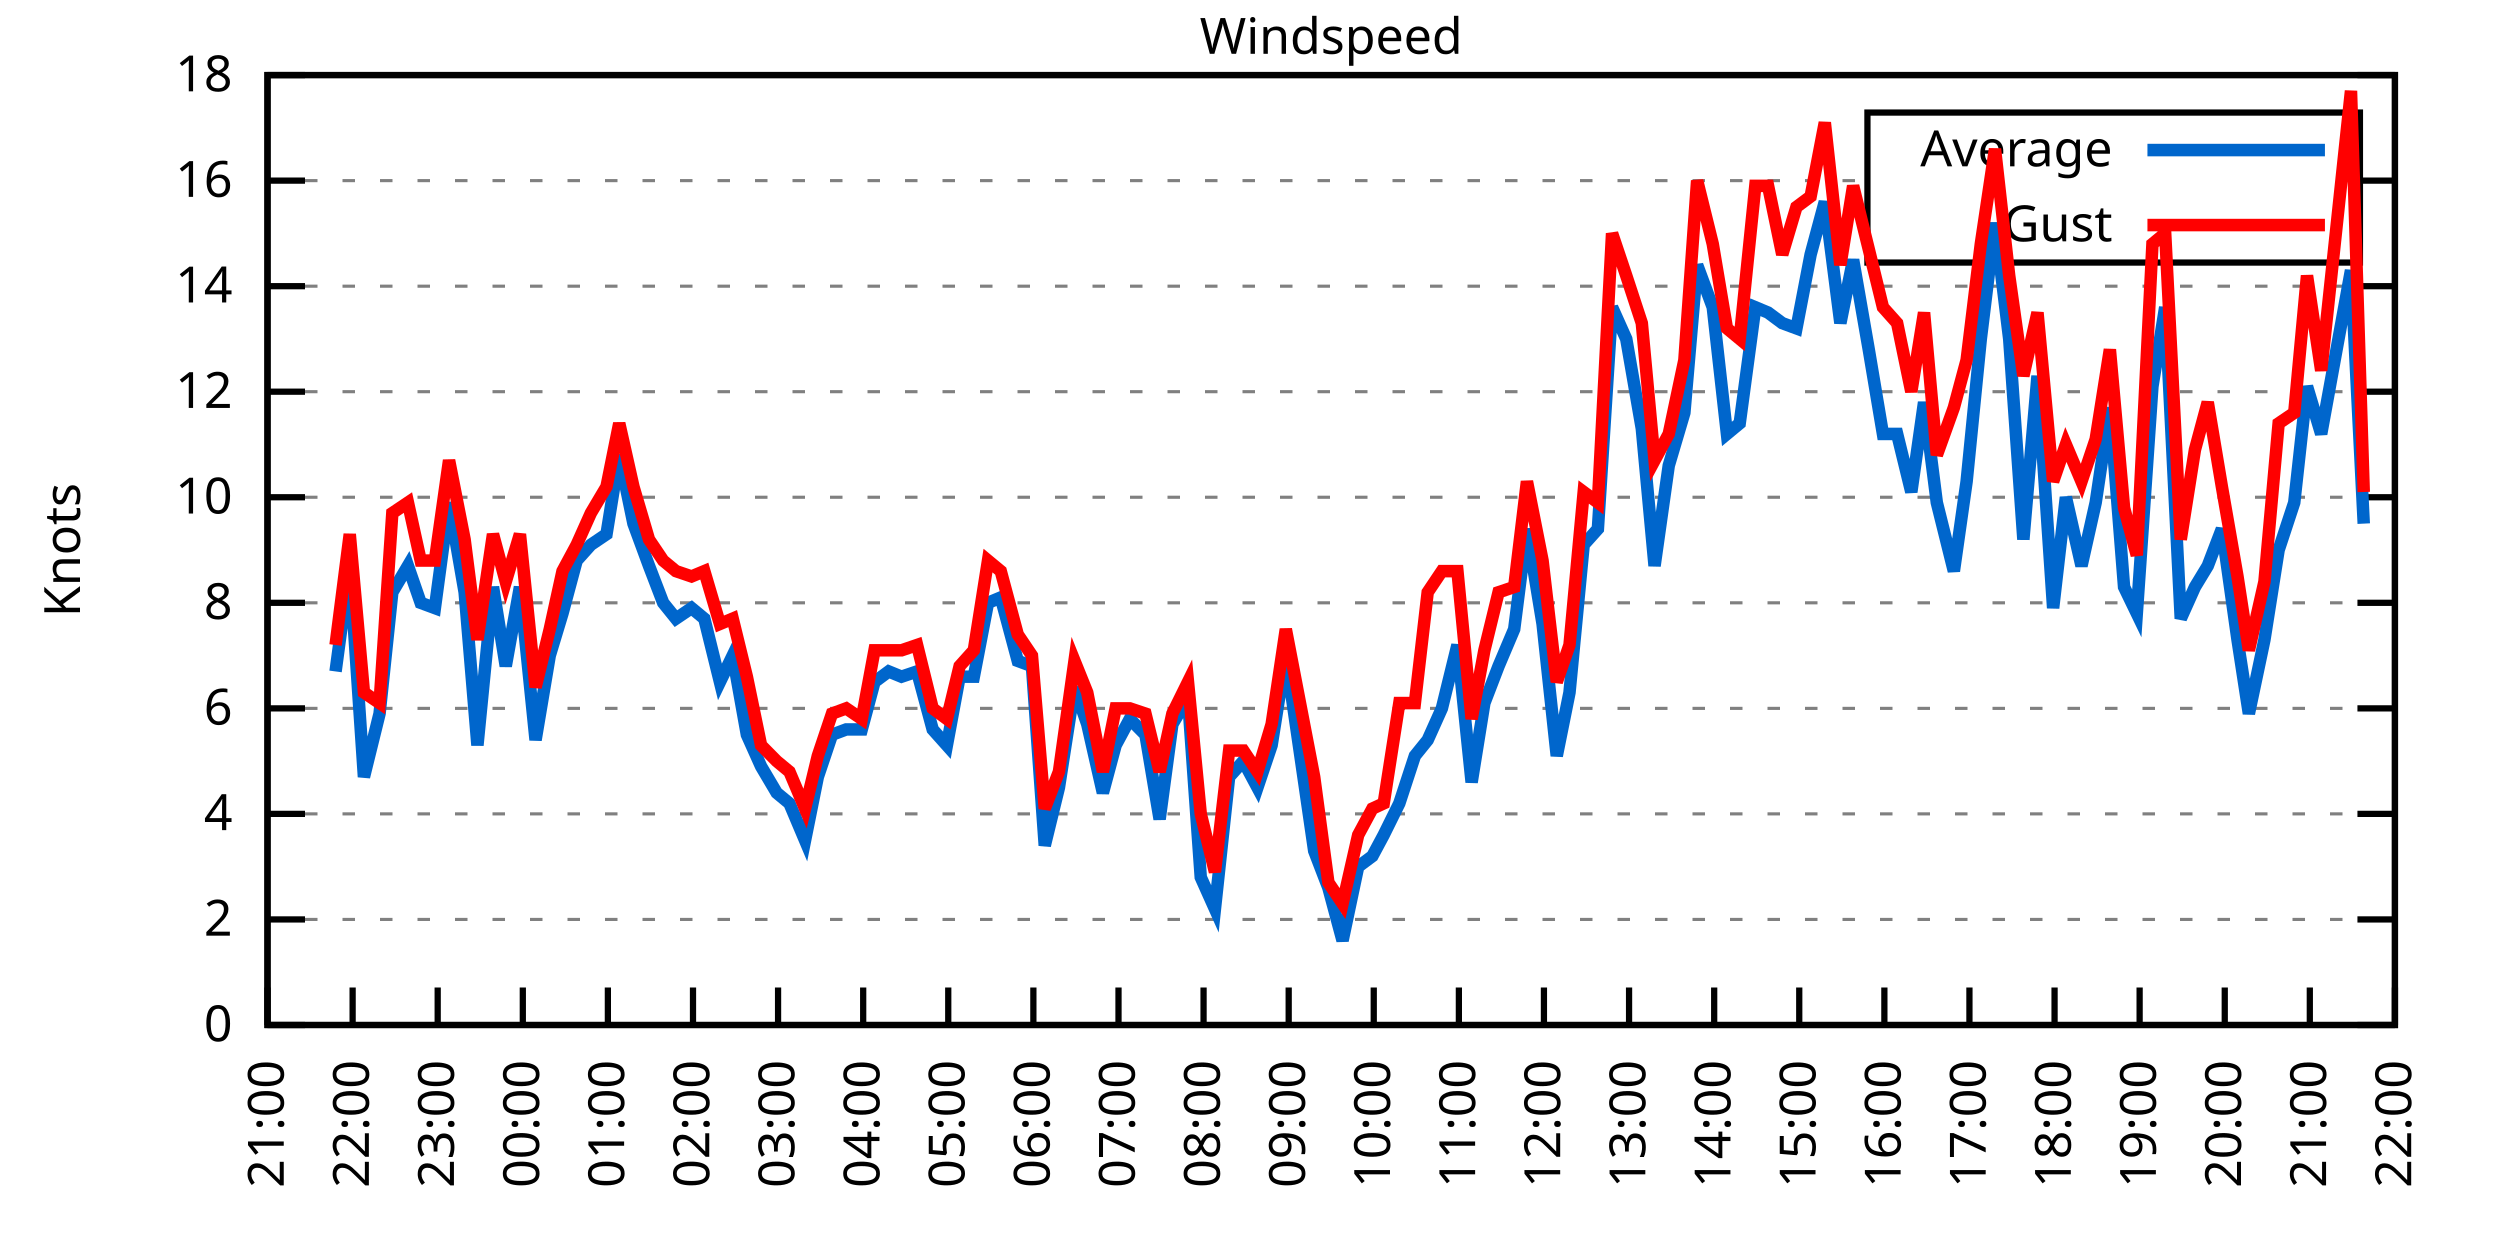
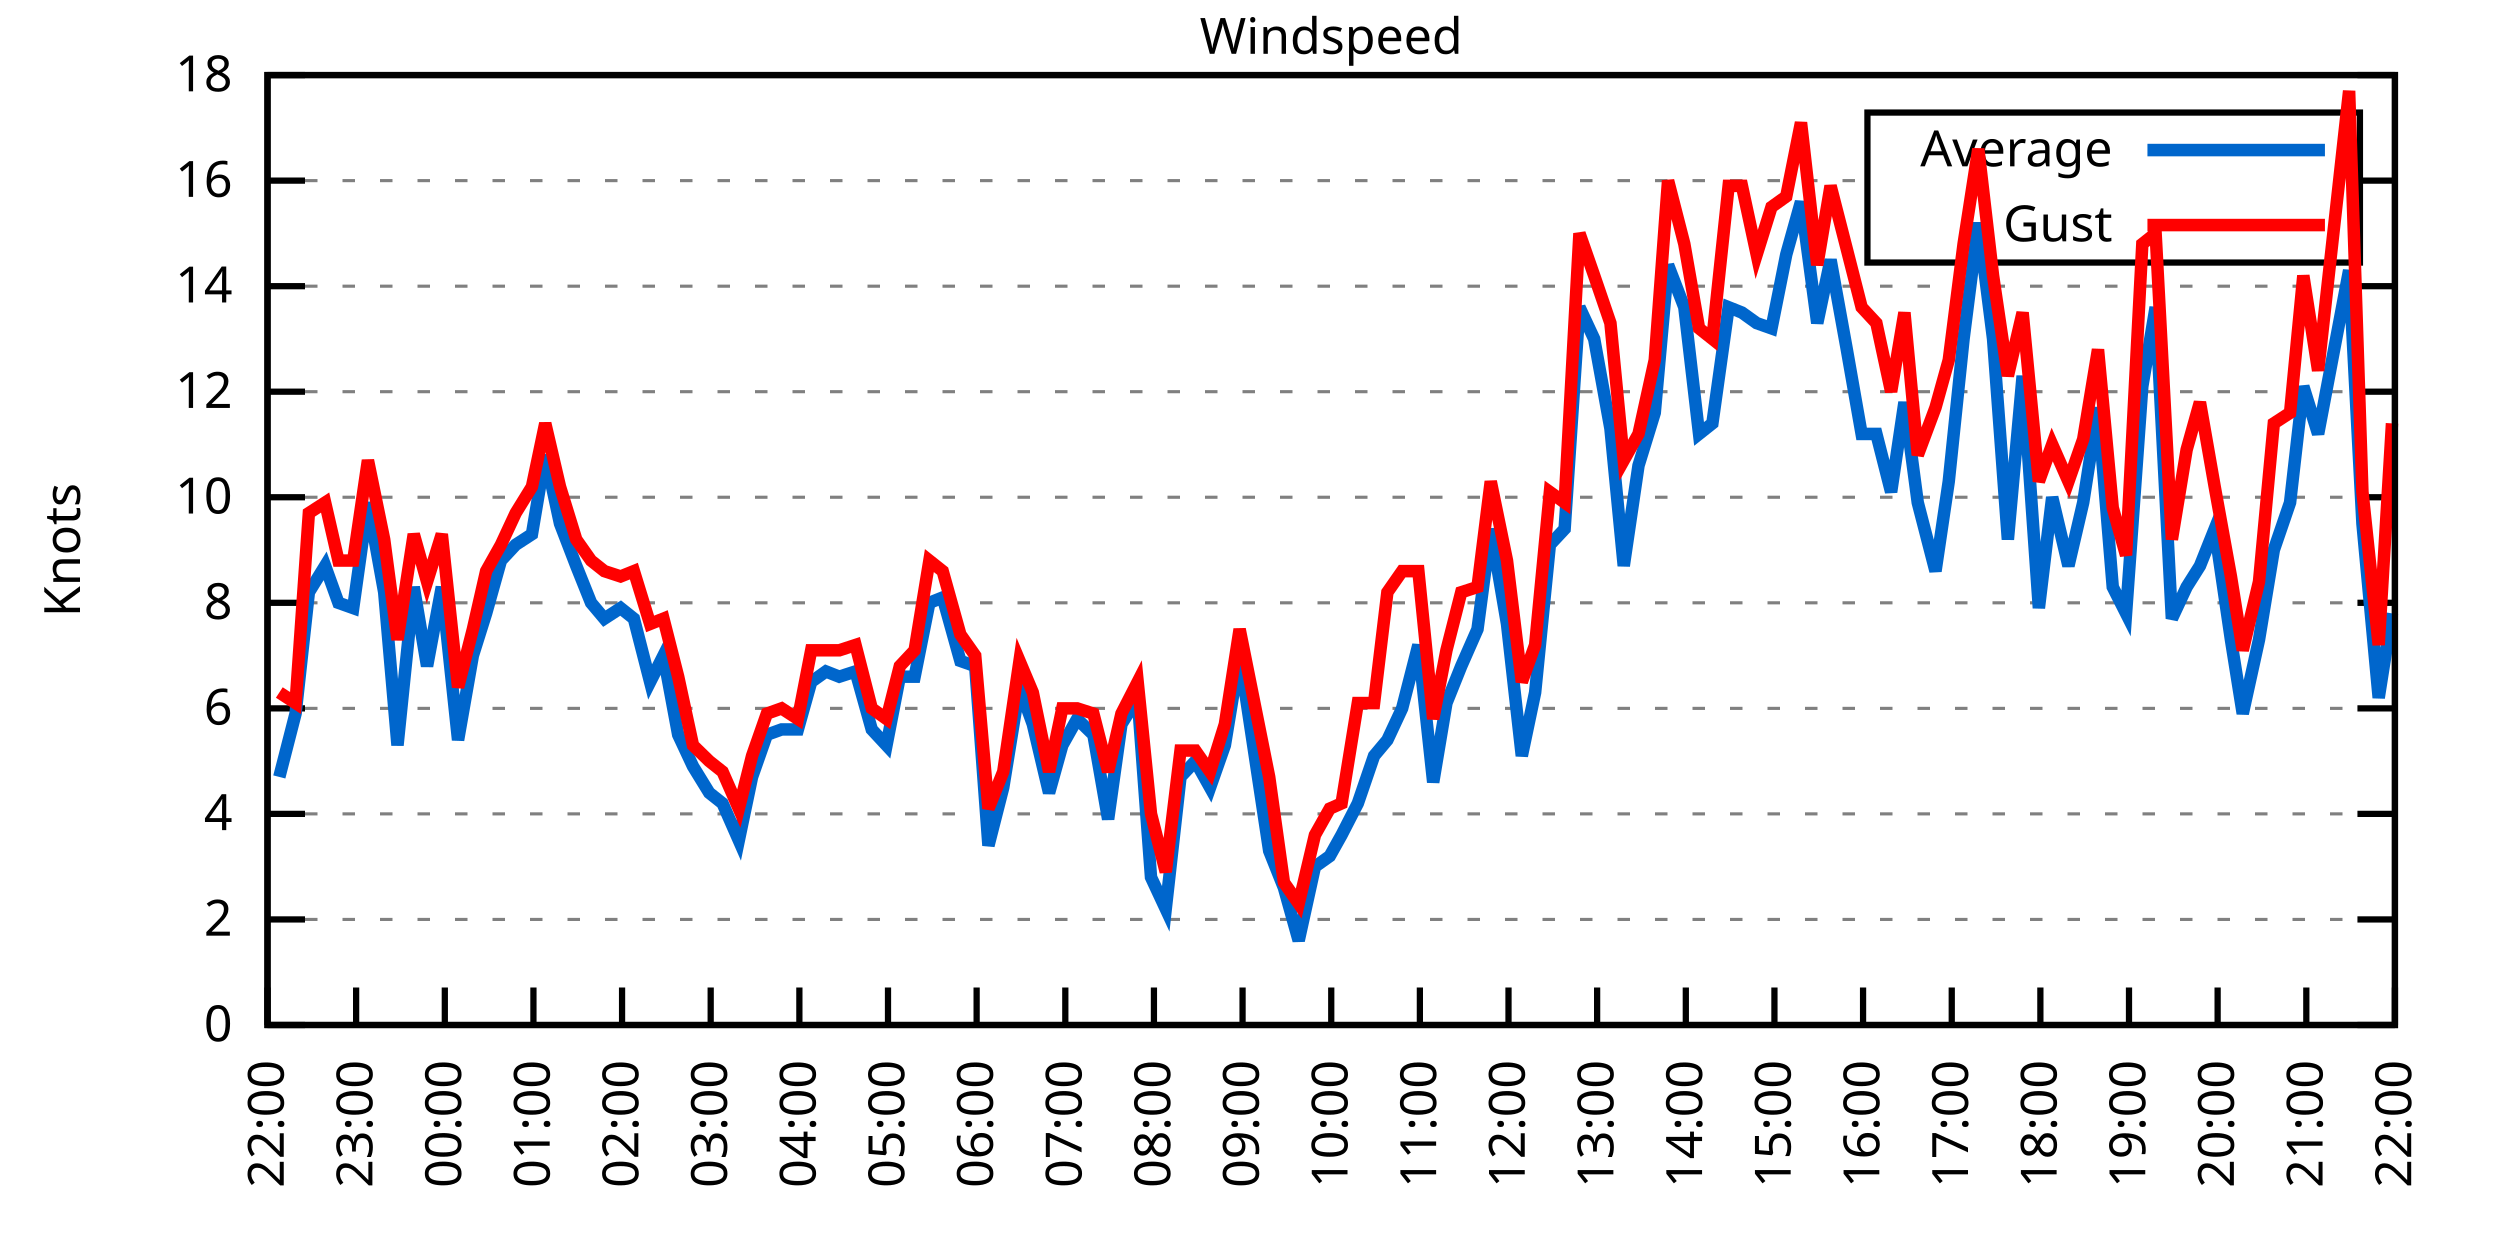
<svg xmlns="http://www.w3.org/2000/svg" xmlns:xlink="http://www.w3.org/1999/xlink" width="400" height="200" viewBox="0 0 400 200">
  <g id="gnuplot_canvas">
    <rect x="0" y="0" width="400" height="200" fill="none" />
    <defs>
      <circle id="gpDot" r="0.5" stroke-width="0.5" stroke="currentColor" />
      <path id="gpPt0" stroke-width="0.333" stroke="currentColor" d="M-1,0 h2 M0,-1 v2" />
      <path id="gpPt1" stroke-width="0.333" stroke="currentColor" d="M-1,-1 L1,1 M1,-1 L-1,1" />
      <path id="gpPt2" stroke-width="0.333" stroke="currentColor" d="M-1,0 L1,0 M0,-1 L0,1 M-1,-1 L1,1 M-1,1 L1,-1" />
      <rect id="gpPt3" stroke-width="0.333" stroke="currentColor" x="-1" y="-1" width="2" height="2" />
      <rect id="gpPt4" stroke-width="0.333" stroke="currentColor" fill="currentColor" x="-1" y="-1" width="2" height="2" />
      <circle id="gpPt5" stroke-width="0.333" stroke="currentColor" cx="0" cy="0" r="1" />
      <use xlink:href="#gpPt5" id="gpPt6" fill="currentColor" stroke="none" />
      <path id="gpPt7" stroke-width="0.333" stroke="currentColor" d="M0,-1.33 L-1.33,0.67 L1.33,0.67 z" />
      <use xlink:href="#gpPt7" id="gpPt8" fill="currentColor" stroke="none" />
      <use xlink:href="#gpPt7" id="gpPt9" stroke="currentColor" transform="rotate(180)" />
      <use xlink:href="#gpPt9" id="gpPt10" fill="currentColor" stroke="none" />
      <use xlink:href="#gpPt3" id="gpPt11" stroke="currentColor" transform="rotate(45)" />
      <use xlink:href="#gpPt11" id="gpPt12" fill="currentColor" stroke="none" />
      <path id="gpPt13" stroke-width="0.333" stroke="currentColor" d="M0,1.330 L1.265,0.411 L0.782,-1.067 L-0.782,-1.076 L-1.265,0.411 z" />
      <use xlink:href="#gpPt13" id="gpPt14" fill="currentColor" stroke="none" />
      <filter id="textbox" filterUnits="objectBoundingBox" x="0" y="0" height="1" width="1">
        <feFlood flood-color="white" flood-opacity="1" result="bgnd" />
        <feComposite in="SourceGraphic" in2="bgnd" operator="atop" />
      </filter>
      <filter id="greybox" filterUnits="objectBoundingBox" x="0" y="0" height="1" width="1">
        <feFlood flood-color="lightgrey" flood-opacity="1" result="grey" />
        <feComposite in="SourceGraphic" in2="grey" operator="atop" />
      </filter>
    </defs>
    <g fill="none" color="white" stroke="currentColor" stroke-width="1.00" stroke-linecap="butt" stroke-linejoin="miter">
</g>
    <g fill="none" color="black" stroke="currentColor" stroke-width="1.00" stroke-linecap="butt" stroke-linejoin="miter">
      <g stroke="none" shape-rendering="crispEdges">
        <polygon fill="rgb(255, 255, 255)" points="42.80,164.00 383.18,164.00 383.18,12.02 42.80,12.02 " />
      </g>
    </g>
    <g fill="none" color="black" stroke="currentColor" stroke-width="1.00" stroke-linecap="butt" stroke-linejoin="miter">
</g>
    <g fill="none" color="black" stroke="black" stroke-width="0.50" stroke-linecap="butt" stroke-linejoin="miter">
</g>
    <g fill="none" color="gray" stroke="currentColor" stroke-width="0.50" stroke-linecap="butt" stroke-linejoin="miter">
      <path stroke="gray" stroke-dasharray="2,4" class="gridline" d="M42.80,164.00 L383.19,164.00  " />
    </g>
    <g fill="none" color="gray" stroke="gray" stroke-width="1.00" stroke-linecap="butt" stroke-linejoin="miter">
</g>
    <g fill="none" color="black" stroke="currentColor" stroke-width="1.00" stroke-linecap="butt" stroke-linejoin="miter">
      <path stroke="black" d="M42.80,164.00 L48.80,164.00 M383.19,164.00 L377.19,164.00  " />
      <g transform="translate(37.20,166.60)" stroke="none" fill="black" font-family="Sans" font-size="8.00" text-anchor="end">
        <text>
          <tspan font-family="Sans"> 0</tspan>
        </text>
      </g>
    </g>
    <g fill="none" color="black" stroke="currentColor" stroke-width="1.00" stroke-linecap="butt" stroke-linejoin="miter">
</g>
    <g fill="none" color="black" stroke="black" stroke-width="0.50" stroke-linecap="butt" stroke-linejoin="miter">
</g>
    <g fill="none" color="gray" stroke="currentColor" stroke-width="0.50" stroke-linecap="butt" stroke-linejoin="miter">
      <path stroke="gray" stroke-dasharray="2,4" class="gridline" d="M42.80,147.11 L383.19,147.11  " />
    </g>
    <g fill="none" color="gray" stroke="gray" stroke-width="1.00" stroke-linecap="butt" stroke-linejoin="miter">
</g>
    <g fill="none" color="black" stroke="currentColor" stroke-width="1.00" stroke-linecap="butt" stroke-linejoin="miter">
      <path stroke="black" d="M42.80,147.11 L48.80,147.11 M383.19,147.11 L377.19,147.11  " />
      <g transform="translate(37.20,149.71)" stroke="none" fill="black" font-family="Sans" font-size="8.00" text-anchor="end">
        <text>
          <tspan font-family="Sans"> 2</tspan>
        </text>
      </g>
    </g>
    <g fill="none" color="black" stroke="currentColor" stroke-width="1.00" stroke-linecap="butt" stroke-linejoin="miter">
</g>
    <g fill="none" color="black" stroke="black" stroke-width="0.50" stroke-linecap="butt" stroke-linejoin="miter">
</g>
    <g fill="none" color="gray" stroke="currentColor" stroke-width="0.50" stroke-linecap="butt" stroke-linejoin="miter">
      <path stroke="gray" stroke-dasharray="2,4" class="gridline" d="M42.80,130.22 L383.19,130.22  " />
    </g>
    <g fill="none" color="gray" stroke="gray" stroke-width="1.00" stroke-linecap="butt" stroke-linejoin="miter">
</g>
    <g fill="none" color="black" stroke="currentColor" stroke-width="1.00" stroke-linecap="butt" stroke-linejoin="miter">
      <path stroke="black" d="M42.80,130.22 L48.80,130.22 M383.19,130.22 L377.19,130.22  " />
      <g transform="translate(37.20,132.82)" stroke="none" fill="black" font-family="Sans" font-size="8.00" text-anchor="end">
        <text>
          <tspan font-family="Sans"> 4</tspan>
        </text>
      </g>
    </g>
    <g fill="none" color="black" stroke="currentColor" stroke-width="1.00" stroke-linecap="butt" stroke-linejoin="miter">
</g>
    <g fill="none" color="black" stroke="black" stroke-width="0.50" stroke-linecap="butt" stroke-linejoin="miter">
</g>
    <g fill="none" color="gray" stroke="currentColor" stroke-width="0.50" stroke-linecap="butt" stroke-linejoin="miter">
      <path stroke="gray" stroke-dasharray="2,4" class="gridline" d="M42.80,113.34 L383.19,113.34  " />
    </g>
    <g fill="none" color="gray" stroke="gray" stroke-width="1.00" stroke-linecap="butt" stroke-linejoin="miter">
</g>
    <g fill="none" color="black" stroke="currentColor" stroke-width="1.00" stroke-linecap="butt" stroke-linejoin="miter">
      <path stroke="black" d="M42.80,113.34 L48.80,113.34 M383.19,113.34 L377.19,113.34  " />
      <g transform="translate(37.20,115.94)" stroke="none" fill="black" font-family="Sans" font-size="8.00" text-anchor="end">
        <text>
          <tspan font-family="Sans"> 6</tspan>
        </text>
      </g>
    </g>
    <g fill="none" color="black" stroke="currentColor" stroke-width="1.00" stroke-linecap="butt" stroke-linejoin="miter">
</g>
    <g fill="none" color="black" stroke="black" stroke-width="0.50" stroke-linecap="butt" stroke-linejoin="miter">
</g>
    <g fill="none" color="gray" stroke="currentColor" stroke-width="0.50" stroke-linecap="butt" stroke-linejoin="miter">
      <path stroke="gray" stroke-dasharray="2,4" class="gridline" d="M42.80,96.45 L383.19,96.45  " />
    </g>
    <g fill="none" color="gray" stroke="gray" stroke-width="1.00" stroke-linecap="butt" stroke-linejoin="miter">
</g>
    <g fill="none" color="black" stroke="currentColor" stroke-width="1.00" stroke-linecap="butt" stroke-linejoin="miter">
      <path stroke="black" d="M42.80,96.45 L48.80,96.45 M383.19,96.45 L377.19,96.45  " />
      <g transform="translate(37.20,99.05)" stroke="none" fill="black" font-family="Sans" font-size="8.00" text-anchor="end">
        <text>
          <tspan font-family="Sans"> 8</tspan>
        </text>
      </g>
    </g>
    <g fill="none" color="black" stroke="currentColor" stroke-width="1.00" stroke-linecap="butt" stroke-linejoin="miter">
</g>
    <g fill="none" color="black" stroke="black" stroke-width="0.50" stroke-linecap="butt" stroke-linejoin="miter">
</g>
    <g fill="none" color="gray" stroke="currentColor" stroke-width="0.50" stroke-linecap="butt" stroke-linejoin="miter">
      <path stroke="gray" stroke-dasharray="2,4" class="gridline" d="M42.80,79.56 L383.19,79.56  " />
    </g>
    <g fill="none" color="gray" stroke="gray" stroke-width="1.00" stroke-linecap="butt" stroke-linejoin="miter">
</g>
    <g fill="none" color="black" stroke="currentColor" stroke-width="1.00" stroke-linecap="butt" stroke-linejoin="miter">
      <path stroke="black" d="M42.80,79.56 L48.80,79.56 M383.19,79.56 L377.19,79.56  " />
      <g transform="translate(37.20,82.16)" stroke="none" fill="black" font-family="Sans" font-size="8.00" text-anchor="end">
        <text>
          <tspan font-family="Sans"> 10</tspan>
        </text>
      </g>
    </g>
    <g fill="none" color="black" stroke="currentColor" stroke-width="1.00" stroke-linecap="butt" stroke-linejoin="miter">
</g>
    <g fill="none" color="black" stroke="black" stroke-width="0.50" stroke-linecap="butt" stroke-linejoin="miter">
</g>
    <g fill="none" color="gray" stroke="currentColor" stroke-width="0.50" stroke-linecap="butt" stroke-linejoin="miter">
      <path stroke="gray" stroke-dasharray="2,4" class="gridline" d="M42.80,62.67 L383.19,62.67  " />
    </g>
    <g fill="none" color="gray" stroke="gray" stroke-width="1.00" stroke-linecap="butt" stroke-linejoin="miter">
</g>
    <g fill="none" color="black" stroke="currentColor" stroke-width="1.00" stroke-linecap="butt" stroke-linejoin="miter">
      <path stroke="black" d="M42.80,62.67 L48.80,62.67 M383.19,62.67 L377.19,62.67  " />
      <g transform="translate(37.20,65.27)" stroke="none" fill="black" font-family="Sans" font-size="8.00" text-anchor="end">
        <text>
          <tspan font-family="Sans"> 12</tspan>
        </text>
      </g>
    </g>
    <g fill="none" color="black" stroke="currentColor" stroke-width="1.00" stroke-linecap="butt" stroke-linejoin="miter">
</g>
    <g fill="none" color="black" stroke="black" stroke-width="0.50" stroke-linecap="butt" stroke-linejoin="miter">
</g>
    <g fill="none" color="gray" stroke="currentColor" stroke-width="0.50" stroke-linecap="butt" stroke-linejoin="miter">
      <path stroke="gray" stroke-dasharray="2,4" class="gridline" d="M42.80,45.79 L383.19,45.79  " />
    </g>
    <g fill="none" color="gray" stroke="gray" stroke-width="1.00" stroke-linecap="butt" stroke-linejoin="miter">
</g>
    <g fill="none" color="black" stroke="currentColor" stroke-width="1.00" stroke-linecap="butt" stroke-linejoin="miter">
      <path stroke="black" d="M42.80,45.79 L48.80,45.79 M383.19,45.79 L377.19,45.79  " />
      <g transform="translate(37.20,48.39)" stroke="none" fill="black" font-family="Sans" font-size="8.00" text-anchor="end">
        <text>
          <tspan font-family="Sans"> 14</tspan>
        </text>
      </g>
    </g>
    <g fill="none" color="black" stroke="currentColor" stroke-width="1.00" stroke-linecap="butt" stroke-linejoin="miter">
</g>
    <g fill="none" color="black" stroke="black" stroke-width="0.50" stroke-linecap="butt" stroke-linejoin="miter">
</g>
    <g fill="none" color="gray" stroke="currentColor" stroke-width="0.50" stroke-linecap="butt" stroke-linejoin="miter">
      <path stroke="gray" stroke-dasharray="2,4" class="gridline" d="M42.80,28.90 L298.79,28.90 M377.59,28.90 L383.19,28.90  " />
    </g>
    <g fill="none" color="gray" stroke="gray" stroke-width="1.00" stroke-linecap="butt" stroke-linejoin="miter">
</g>
    <g fill="none" color="black" stroke="currentColor" stroke-width="1.00" stroke-linecap="butt" stroke-linejoin="miter">
      <path stroke="black" d="M42.80,28.90 L48.80,28.90 M383.19,28.90 L377.19,28.90  " />
      <g transform="translate(37.20,31.50)" stroke="none" fill="black" font-family="Sans" font-size="8.00" text-anchor="end">
        <text>
          <tspan font-family="Sans"> 16</tspan>
        </text>
      </g>
    </g>
    <g fill="none" color="black" stroke="currentColor" stroke-width="1.00" stroke-linecap="butt" stroke-linejoin="miter">
</g>
    <g fill="none" color="black" stroke="black" stroke-width="0.50" stroke-linecap="butt" stroke-linejoin="miter">
</g>
    <g fill="none" color="gray" stroke="currentColor" stroke-width="0.50" stroke-linecap="butt" stroke-linejoin="miter">
      <path stroke="gray" stroke-dasharray="2,4" class="gridline" d="M42.80,12.01 L383.19,12.01  " />
    </g>
    <g fill="none" color="gray" stroke="gray" stroke-width="1.00" stroke-linecap="butt" stroke-linejoin="miter">
</g>
    <g fill="none" color="black" stroke="currentColor" stroke-width="1.00" stroke-linecap="butt" stroke-linejoin="miter">
      <path stroke="black" d="M42.80,12.01 L48.80,12.01 M383.19,12.01 L377.19,12.01  " />
      <g transform="translate(37.20,14.61)" stroke="none" fill="black" font-family="Sans" font-size="8.00" text-anchor="end">
        <text>
          <tspan font-family="Sans"> 18</tspan>
        </text>
      </g>
    </g>
    <g fill="none" color="black" stroke="currentColor" stroke-width="1.00" stroke-linecap="butt" stroke-linejoin="miter">
      <path stroke="black" d="M42.80,164.00 L42.80,158.00  " />
      <g transform="translate(45.40,169.60) rotate(270.00)" stroke="none" fill="black" font-family="Sans" font-size="8.00" text-anchor="end">
        <text>
-           <tspan font-family="Sans">21:00</tspan>
-         </text>
-       </g>
-     </g>
-     <g fill="none" color="black" stroke="currentColor" stroke-width="1.00" stroke-linecap="butt" stroke-linejoin="miter">
-       <path stroke="black" d="M56.42,164.00 L56.42,158.00  " />
-       <g transform="translate(59.02,169.60) rotate(270.00)" stroke="none" fill="black" font-family="Sans" font-size="8.00" text-anchor="end">
-         <text>
          <tspan font-family="Sans">22:00</tspan>
        </text>
      </g>
    </g>
    <g fill="none" color="black" stroke="currentColor" stroke-width="1.00" stroke-linecap="butt" stroke-linejoin="miter">
-       <path stroke="black" d="M70.03,164.00 L70.03,158.00  " />
-       <g transform="translate(72.63,169.60) rotate(270.00)" stroke="none" fill="black" font-family="Sans" font-size="8.00" text-anchor="end">
+       <path stroke="black" d="M56.98,164.00 L56.98,158.00  " />
+       <g transform="translate(59.58,169.60) rotate(270.00)" stroke="none" fill="black" font-family="Sans" font-size="8.00" text-anchor="end">
        <text>
          <tspan font-family="Sans">23:00</tspan>
        </text>
      </g>
    </g>
    <g fill="none" color="black" stroke="currentColor" stroke-width="1.00" stroke-linecap="butt" stroke-linejoin="miter">
-       <path stroke="black" d="M83.65,164.00 L83.65,158.00  " />
-       <g transform="translate(86.25,169.60) rotate(270.00)" stroke="none" fill="black" font-family="Sans" font-size="8.00" text-anchor="end">
+       <path stroke="black" d="M71.17,164.00 L71.17,158.00  " />
+       <g transform="translate(73.77,169.60) rotate(270.00)" stroke="none" fill="black" font-family="Sans" font-size="8.00" text-anchor="end">
        <text>
          <tspan font-family="Sans">00:00</tspan>
        </text>
      </g>
    </g>
    <g fill="none" color="black" stroke="currentColor" stroke-width="1.00" stroke-linecap="butt" stroke-linejoin="miter">
-       <path stroke="black" d="M97.26,164.00 L97.26,158.00  " />
-       <g transform="translate(99.86,169.60) rotate(270.00)" stroke="none" fill="black" font-family="Sans" font-size="8.00" text-anchor="end">
+       <path stroke="black" d="M85.35,164.00 L85.35,158.00  " />
+       <g transform="translate(87.95,169.60) rotate(270.00)" stroke="none" fill="black" font-family="Sans" font-size="8.00" text-anchor="end">
        <text>
          <tspan font-family="Sans">01:00</tspan>
        </text>
      </g>
    </g>
    <g fill="none" color="black" stroke="currentColor" stroke-width="1.00" stroke-linecap="butt" stroke-linejoin="miter">
-       <path stroke="black" d="M110.88,164.00 L110.88,158.00  " />
-       <g transform="translate(113.48,169.60) rotate(270.00)" stroke="none" fill="black" font-family="Sans" font-size="8.00" text-anchor="end">
+       <path stroke="black" d="M99.53,164.00 L99.53,158.00  " />
+       <g transform="translate(102.13,169.60) rotate(270.00)" stroke="none" fill="black" font-family="Sans" font-size="8.00" text-anchor="end">
        <text>
          <tspan font-family="Sans">02:00</tspan>
        </text>
      </g>
    </g>
    <g fill="none" color="black" stroke="currentColor" stroke-width="1.00" stroke-linecap="butt" stroke-linejoin="miter">
-       <path stroke="black" d="M124.49,164.00 L124.49,158.00  " />
-       <g transform="translate(127.09,169.60) rotate(270.00)" stroke="none" fill="black" font-family="Sans" font-size="8.00" text-anchor="end">
+       <path stroke="black" d="M113.71,164.00 L113.71,158.00  " />
+       <g transform="translate(116.31,169.60) rotate(270.00)" stroke="none" fill="black" font-family="Sans" font-size="8.00" text-anchor="end">
        <text>
          <tspan font-family="Sans">03:00</tspan>
        </text>
      </g>
    </g>
    <g fill="none" color="black" stroke="currentColor" stroke-width="1.00" stroke-linecap="butt" stroke-linejoin="miter">
-       <path stroke="black" d="M138.11,164.00 L138.11,158.00  " />
-       <g transform="translate(140.71,169.60) rotate(270.00)" stroke="none" fill="black" font-family="Sans" font-size="8.00" text-anchor="end">
+       <path stroke="black" d="M127.90,164.00 L127.90,158.00  " />
+       <g transform="translate(130.50,169.60) rotate(270.00)" stroke="none" fill="black" font-family="Sans" font-size="8.00" text-anchor="end">
        <text>
          <tspan font-family="Sans">04:00</tspan>
        </text>
      </g>
    </g>
    <g fill="none" color="black" stroke="currentColor" stroke-width="1.00" stroke-linecap="butt" stroke-linejoin="miter">
-       <path stroke="black" d="M151.72,164.00 L151.72,158.00  " />
-       <g transform="translate(154.32,169.60) rotate(270.00)" stroke="none" fill="black" font-family="Sans" font-size="8.00" text-anchor="end">
+       <path stroke="black" d="M142.08,164.00 L142.08,158.00  " />
+       <g transform="translate(144.68,169.60) rotate(270.00)" stroke="none" fill="black" font-family="Sans" font-size="8.00" text-anchor="end">
        <text>
          <tspan font-family="Sans">05:00</tspan>
        </text>
      </g>
    </g>
    <g fill="none" color="black" stroke="currentColor" stroke-width="1.00" stroke-linecap="butt" stroke-linejoin="miter">
-       <path stroke="black" d="M165.34,164.00 L165.34,158.00  " />
-       <g transform="translate(167.94,169.60) rotate(270.00)" stroke="none" fill="black" font-family="Sans" font-size="8.00" text-anchor="end">
+       <path stroke="black" d="M156.26,164.00 L156.26,158.00  " />
+       <g transform="translate(158.86,169.60) rotate(270.00)" stroke="none" fill="black" font-family="Sans" font-size="8.00" text-anchor="end">
        <text>
          <tspan font-family="Sans">06:00</tspan>
        </text>
      </g>
    </g>
    <g fill="none" color="black" stroke="currentColor" stroke-width="1.00" stroke-linecap="butt" stroke-linejoin="miter">
-       <path stroke="black" d="M178.96,164.00 L178.96,158.00  " />
-       <g transform="translate(181.56,169.60) rotate(270.00)" stroke="none" fill="black" font-family="Sans" font-size="8.00" text-anchor="end">
+       <path stroke="black" d="M170.45,164.00 L170.45,158.00  " />
+       <g transform="translate(173.05,169.60) rotate(270.00)" stroke="none" fill="black" font-family="Sans" font-size="8.00" text-anchor="end">
        <text>
          <tspan font-family="Sans">07:00</tspan>
        </text>
      </g>
    </g>
    <g fill="none" color="black" stroke="currentColor" stroke-width="1.00" stroke-linecap="butt" stroke-linejoin="miter">
-       <path stroke="black" d="M192.57,164.00 L192.57,158.00  " />
-       <g transform="translate(195.17,169.60) rotate(270.00)" stroke="none" fill="black" font-family="Sans" font-size="8.00" text-anchor="end">
+       <path stroke="black" d="M184.63,164.00 L184.63,158.00  " />
+       <g transform="translate(187.23,169.60) rotate(270.00)" stroke="none" fill="black" font-family="Sans" font-size="8.00" text-anchor="end">
        <text>
          <tspan font-family="Sans">08:00</tspan>
        </text>
      </g>
    </g>
    <g fill="none" color="black" stroke="currentColor" stroke-width="1.00" stroke-linecap="butt" stroke-linejoin="miter">
-       <path stroke="black" d="M206.19,164.00 L206.19,158.00  " />
-       <g transform="translate(208.79,169.60) rotate(270.00)" stroke="none" fill="black" font-family="Sans" font-size="8.00" text-anchor="end">
+       <path stroke="black" d="M198.81,164.00 L198.81,158.00  " />
+       <g transform="translate(201.41,169.60) rotate(270.00)" stroke="none" fill="black" font-family="Sans" font-size="8.00" text-anchor="end">
        <text>
          <tspan font-family="Sans">09:00</tspan>
        </text>
      </g>
    </g>
    <g fill="none" color="black" stroke="currentColor" stroke-width="1.00" stroke-linecap="butt" stroke-linejoin="miter">
-       <path stroke="black" d="M219.80,164.00 L219.80,158.00  " />
-       <g transform="translate(222.40,169.60) rotate(270.00)" stroke="none" fill="black" font-family="Sans" font-size="8.00" text-anchor="end">
+       <path stroke="black" d="M213.00,164.00 L213.00,158.00  " />
+       <g transform="translate(215.60,169.60) rotate(270.00)" stroke="none" fill="black" font-family="Sans" font-size="8.00" text-anchor="end">
        <text>
          <tspan font-family="Sans">10:00</tspan>
        </text>
      </g>
    </g>
    <g fill="none" color="black" stroke="currentColor" stroke-width="1.00" stroke-linecap="butt" stroke-linejoin="miter">
-       <path stroke="black" d="M233.42,164.00 L233.42,158.00  " />
-       <g transform="translate(236.02,169.60) rotate(270.00)" stroke="none" fill="black" font-family="Sans" font-size="8.00" text-anchor="end">
+       <path stroke="black" d="M227.18,164.00 L227.18,158.00  " />
+       <g transform="translate(229.78,169.60) rotate(270.00)" stroke="none" fill="black" font-family="Sans" font-size="8.00" text-anchor="end">
        <text>
          <tspan font-family="Sans">11:00</tspan>
        </text>
      </g>
    </g>
    <g fill="none" color="black" stroke="currentColor" stroke-width="1.00" stroke-linecap="butt" stroke-linejoin="miter">
-       <path stroke="black" d="M247.03,164.00 L247.03,158.00  " />
-       <g transform="translate(249.63,169.60) rotate(270.00)" stroke="none" fill="black" font-family="Sans" font-size="8.00" text-anchor="end">
+       <path stroke="black" d="M241.36,164.00 L241.36,158.00  " />
+       <g transform="translate(243.96,169.60) rotate(270.00)" stroke="none" fill="black" font-family="Sans" font-size="8.00" text-anchor="end">
        <text>
          <tspan font-family="Sans">12:00</tspan>
        </text>
      </g>
    </g>
    <g fill="none" color="black" stroke="currentColor" stroke-width="1.00" stroke-linecap="butt" stroke-linejoin="miter">
-       <path stroke="black" d="M260.65,164.00 L260.65,158.00  " />
-       <g transform="translate(263.25,169.60) rotate(270.00)" stroke="none" fill="black" font-family="Sans" font-size="8.00" text-anchor="end">
+       <path stroke="black" d="M255.54,164.00 L255.54,158.00  " />
+       <g transform="translate(258.14,169.60) rotate(270.00)" stroke="none" fill="black" font-family="Sans" font-size="8.00" text-anchor="end">
        <text>
          <tspan font-family="Sans">13:00</tspan>
        </text>
      </g>
    </g>
    <g fill="none" color="black" stroke="currentColor" stroke-width="1.00" stroke-linecap="butt" stroke-linejoin="miter">
-       <path stroke="black" d="M274.27,164.00 L274.27,158.00  " />
-       <g transform="translate(276.87,169.60) rotate(270.00)" stroke="none" fill="black" font-family="Sans" font-size="8.00" text-anchor="end">
+       <path stroke="black" d="M269.73,164.00 L269.73,158.00  " />
+       <g transform="translate(272.33,169.60) rotate(270.00)" stroke="none" fill="black" font-family="Sans" font-size="8.00" text-anchor="end">
        <text>
          <tspan font-family="Sans">14:00</tspan>
        </text>
      </g>
    </g>
    <g fill="none" color="black" stroke="currentColor" stroke-width="1.00" stroke-linecap="butt" stroke-linejoin="miter">
-       <path stroke="black" d="M287.88,164.00 L287.88,158.00  " />
-       <g transform="translate(290.48,169.60) rotate(270.00)" stroke="none" fill="black" font-family="Sans" font-size="8.00" text-anchor="end">
+       <path stroke="black" d="M283.91,164.00 L283.91,158.00  " />
+       <g transform="translate(286.51,169.60) rotate(270.00)" stroke="none" fill="black" font-family="Sans" font-size="8.00" text-anchor="end">
        <text>
          <tspan font-family="Sans">15:00</tspan>
        </text>
      </g>
    </g>
    <g fill="none" color="black" stroke="currentColor" stroke-width="1.00" stroke-linecap="butt" stroke-linejoin="miter">
-       <path stroke="black" d="M301.50,164.00 L301.50,158.00  " />
-       <g transform="translate(304.10,169.60) rotate(270.00)" stroke="none" fill="black" font-family="Sans" font-size="8.00" text-anchor="end">
+       <path stroke="black" d="M298.09,164.00 L298.09,158.00  " />
+       <g transform="translate(300.69,169.60) rotate(270.00)" stroke="none" fill="black" font-family="Sans" font-size="8.00" text-anchor="end">
        <text>
          <tspan font-family="Sans">16:00</tspan>
        </text>
      </g>
    </g>
    <g fill="none" color="black" stroke="currentColor" stroke-width="1.00" stroke-linecap="butt" stroke-linejoin="miter">
-       <path stroke="black" d="M315.11,164.00 L315.11,158.00  " />
-       <g transform="translate(317.71,169.60) rotate(270.00)" stroke="none" fill="black" font-family="Sans" font-size="8.00" text-anchor="end">
+       <path stroke="black" d="M312.28,164.00 L312.28,158.00  " />
+       <g transform="translate(314.88,169.60) rotate(270.00)" stroke="none" fill="black" font-family="Sans" font-size="8.00" text-anchor="end">
        <text>
          <tspan font-family="Sans">17:00</tspan>
        </text>
      </g>
    </g>
    <g fill="none" color="black" stroke="currentColor" stroke-width="1.00" stroke-linecap="butt" stroke-linejoin="miter">
-       <path stroke="black" d="M328.73,164.00 L328.73,158.00  " />
-       <g transform="translate(331.33,169.60) rotate(270.00)" stroke="none" fill="black" font-family="Sans" font-size="8.00" text-anchor="end">
+       <path stroke="black" d="M326.46,164.00 L326.46,158.00  " />
+       <g transform="translate(329.06,169.60) rotate(270.00)" stroke="none" fill="black" font-family="Sans" font-size="8.00" text-anchor="end">
        <text>
          <tspan font-family="Sans">18:00</tspan>
        </text>
      </g>
    </g>
    <g fill="none" color="black" stroke="currentColor" stroke-width="1.00" stroke-linecap="butt" stroke-linejoin="miter">
-       <path stroke="black" d="M342.34,164.00 L342.34,158.00  " />
-       <g transform="translate(344.94,169.60) rotate(270.00)" stroke="none" fill="black" font-family="Sans" font-size="8.00" text-anchor="end">
+       <path stroke="black" d="M340.64,164.00 L340.64,158.00  " />
+       <g transform="translate(343.24,169.60) rotate(270.00)" stroke="none" fill="black" font-family="Sans" font-size="8.00" text-anchor="end">
        <text>
          <tspan font-family="Sans">19:00</tspan>
        </text>
      </g>
    </g>
    <g fill="none" color="black" stroke="currentColor" stroke-width="1.00" stroke-linecap="butt" stroke-linejoin="miter">
-       <path stroke="black" d="M355.96,164.00 L355.96,158.00  " />
-       <g transform="translate(358.56,169.60) rotate(270.00)" stroke="none" fill="black" font-family="Sans" font-size="8.00" text-anchor="end">
+       <path stroke="black" d="M354.82,164.00 L354.82,158.00  " />
+       <g transform="translate(357.42,169.60) rotate(270.00)" stroke="none" fill="black" font-family="Sans" font-size="8.00" text-anchor="end">
        <text>
          <tspan font-family="Sans">20:00</tspan>
        </text>
      </g>
    </g>
    <g fill="none" color="black" stroke="currentColor" stroke-width="1.00" stroke-linecap="butt" stroke-linejoin="miter">
-       <path stroke="black" d="M369.57,164.00 L369.57,158.00  " />
-       <g transform="translate(372.17,169.60) rotate(270.00)" stroke="none" fill="black" font-family="Sans" font-size="8.00" text-anchor="end">
+       <path stroke="black" d="M369.01,164.00 L369.01,158.00  " />
+       <g transform="translate(371.61,169.60) rotate(270.00)" stroke="none" fill="black" font-family="Sans" font-size="8.00" text-anchor="end">
        <text>
          <tspan font-family="Sans">21:00</tspan>
        </text>
      </g>
    </g>
    <g fill="none" color="black" stroke="currentColor" stroke-width="1.00" stroke-linecap="butt" stroke-linejoin="miter">
      <path stroke="black" d="M383.19,164.00 L383.19,158.00  " />
      <g transform="translate(385.79,169.60) rotate(270.00)" stroke="none" fill="black" font-family="Sans" font-size="8.00" text-anchor="end">
        <text>
          <tspan font-family="Sans">22:00</tspan>
        </text>
      </g>
    </g>
    <g fill="none" color="black" stroke="currentColor" stroke-width="1.00" stroke-linecap="butt" stroke-linejoin="miter">
</g>
    <g fill="none" color="black" stroke="currentColor" stroke-width="1.00" stroke-linecap="butt" stroke-linejoin="miter">
      <path stroke="black" d="M42.80,12.01 L42.80,164.00 L383.19,164.00 L383.19,12.01 L42.80,12.01 Z  " />
    </g>
    <g fill="none" color="black" stroke="currentColor" stroke-width="1.00" stroke-linecap="butt" stroke-linejoin="miter">
</g>
    <g fill="none" color="black" stroke="currentColor" stroke-width="1.00" stroke-linecap="butt" stroke-linejoin="miter">
      <path stroke="black" d="M298.79,42.01 L298.79,18.01 L377.59,18.01 L377.59,42.01 L298.79,42.01 Z  " />
    </g>
    <g id="Windspeed_plot_1">
      <g fill="none" color="white" stroke="black" stroke-width="2.00" stroke-linecap="butt" stroke-linejoin="miter">
</g>
      <g fill="none" color="black" stroke="currentColor" stroke-width="2.00" stroke-linecap="butt" stroke-linejoin="miter">
        <g transform="translate(337.99,26.61)" stroke="none" fill="black" font-family="Sans" font-size="8.00" text-anchor="end">
          <text>
            <tspan font-family="Sans">Average</tspan>
          </text>
        </g>
      </g>
      <g fill="none" color="black" stroke="currentColor" stroke-width="2.00" stroke-linecap="butt" stroke-linejoin="miter">
-         <path stroke="rgb(  0, 102, 204)" d="M343.59,24.01 L371.99,24.01 M53.69,107.43 L55.96,90.54 L58.23,124.31 L60.73,114.18 L62.77,94.76 L65.27,90.54   L67.31,96.45 L69.58,97.29 L71.85,80.41 L74.34,94.76 L76.39,119.25 L78.88,93.92 L80.92,106.58 L83.19,93.92   L85.69,118.40 L87.96,104.89 L90.00,98.14 L92.27,89.69 L94.54,87.16 L97.04,85.47 L99.08,72.81 L101.35,83.78   L103.84,90.54 L106.11,96.45 L108.15,98.98 L110.65,97.29 L112.69,98.98 L115.19,109.11 L117.23,104.89 L119.50,117.56   L121.77,122.62 L124.27,126.85 L126.31,128.54 L128.81,134.45 L130.85,124.31 L133.12,117.56 L135.39,116.71 L137.88,116.71   L139.92,109.11 L142.19,107.43 L144.24,108.27 L146.73,107.43 L149.23,116.71 L151.50,119.25 L153.54,108.27 L155.81,108.27   L158.08,96.45 L160.12,95.60 L162.84,105.74 L165.11,106.58 L167.16,135.29 L169.43,126.00 L171.92,109.96 L173.96,115.87   L176.46,126.85 L178.50,119.25 L180.77,115.03 L183.27,117.56 L185.54,131.07 L187.58,115.87 L190.08,111.65 L192.12,140.36   L194.39,145.42 L196.66,124.31 L198.93,121.78 L201.19,126.00 L203.46,119.25 L205.73,104.89 L210.27,136.14 L212.54,142.05   L214.81,150.49 L217.31,138.67 L219.58,136.98 L221.39,133.60 L223.89,128.54 L226.38,120.94 L228.43,118.40 L230.70,113.34   L233.19,103.20 L235.46,125.16 L237.50,112.49 L239.77,106.58 L242.27,100.67 L244.31,84.63 L246.81,99.83 L249.08,120.94   L251.12,110.80 L253.39,87.16 L255.66,84.63 L257.93,49.16 L260.20,54.23 L262.69,68.58 L264.73,90.54 L267.00,74.49   L269.50,66.05 L271.54,42.41 L274.04,49.16 L276.31,69.43 L278.35,67.74 L280.85,49.16 L282.89,50.01 L285.16,51.70   L287.43,52.54 L289.70,40.72 L291.97,32.28 L294.46,51.70 L296.50,41.56 L299.00,55.92 L301.27,69.43 L303.54,69.43   L305.81,78.72 L307.85,64.36 L309.89,80.41 L312.62,91.38 L314.66,77.03 L316.93,54.23 L319.20,35.65 L321.47,54.23   L323.74,86.32 L326.00,60.14 L328.50,97.29 L330.54,79.56 L333.04,90.54 L335.31,80.41 L337.58,65.21 L339.85,93.92   L341.89,98.14 L344.39,61.83 L346.43,49.16 L348.92,98.98 L351.19,93.92 L353.24,90.54 L355.50,84.63 L358.00,102.36   L359.82,114.18 L362.31,102.36 L364.58,88.00 L367.08,80.41 L369.12,61.83 L371.39,69.43 L376.16,43.25 L378.20,83.78    " />
+         <path stroke="rgb(  0, 102, 204)" d="M343.59,24.01 L371.99,24.01 M44.69,124.31 L47.29,114.18 L49.42,94.76 L52.02,90.54 L54.15,96.45 L56.51,97.29   L58.87,80.41 L61.47,94.76 L63.60,119.25 L66.20,93.92 L68.33,106.58 L70.69,93.92 L73.29,118.40 L75.66,104.89   L77.78,98.14 L80.15,89.69 L82.51,87.16 L85.11,85.47 L87.24,72.81 L89.60,83.78 L92.20,90.54 L94.57,96.45   L96.70,98.98 L99.30,97.29 L101.42,98.98 L104.02,109.11 L106.15,104.89 L108.51,117.56 L110.88,122.62 L113.48,126.85   L115.61,128.54 L118.21,134.45 L120.33,124.31 L122.70,117.56 L125.06,116.71 L127.66,116.71 L129.79,109.11 L132.15,107.43   L134.28,108.27 L136.88,107.43 L139.48,116.71 L141.84,119.25 L143.97,108.27 L146.34,108.27 L148.70,96.45 L150.83,95.60   L153.66,105.74 L156.03,106.58 L158.15,135.29 L160.52,126.00 L163.12,109.96 L165.25,115.87 L167.85,126.85 L169.97,119.25   L172.34,115.03 L174.94,117.56 L177.30,131.07 L179.43,115.87 L182.03,111.65 L184.16,140.36 L186.52,145.42 L188.88,124.31   L191.25,121.78 L193.61,126.00 L195.98,119.25 L198.34,104.89 L203.07,136.14 L205.43,142.05 L207.79,150.49 L210.39,138.67   L212.76,136.98 L214.65,133.60 L217.25,128.54 L219.85,120.94 L221.98,118.40 L224.34,113.34 L226.94,103.20 L229.31,125.16   L231.43,112.49 L233.80,106.58 L236.40,100.67 L238.52,84.63 L241.12,99.83 L243.49,120.94 L245.62,110.80 L247.98,87.16   L250.34,84.63 L252.71,49.16 L255.07,54.23 L257.67,68.58 L259.80,90.54 L262.16,74.49 L264.76,66.05 L266.89,42.41   L269.49,49.16 L271.85,69.43 L273.98,67.74 L276.58,49.16 L278.71,50.01 L281.07,51.70 L283.44,52.54 L285.80,40.72   L288.16,32.28 L290.76,51.70 L292.89,41.56 L295.49,55.92 L297.86,69.43 L300.22,69.43 L302.58,78.72 L304.71,64.36   L306.84,80.41 L309.68,91.38 L311.80,77.03 L314.17,54.23 L316.53,35.65 L318.89,54.23 L321.26,86.32 L323.62,60.14   L326.22,97.29 L328.35,79.56 L330.95,90.54 L333.31,80.41 L335.68,65.21 L338.04,93.92 L340.17,98.14 L342.77,61.83   L344.90,49.16 L347.50,98.98 L349.86,93.92 L351.99,90.54 L354.35,84.63 L356.95,102.36 L358.84,114.18 L361.44,102.36   L363.81,88.00 L366.41,80.41 L368.53,61.83 L370.90,69.43 L375.86,43.25 L377.99,83.78 L380.59,111.65 L382.72,98.14    " />
      </g>
    </g>
    <g id="Windspeed_plot_2">
      <g fill="none" color="black" stroke="currentColor" stroke-width="2.00" stroke-linecap="butt" stroke-linejoin="miter">
        <g transform="translate(337.99,38.61)" stroke="none" fill="black" font-family="Sans" font-size="8.00" text-anchor="end">
          <text>
            <tspan font-family="Sans">Gust</tspan>
          </text>
        </g>
      </g>
      <g fill="none" color="black" stroke="currentColor" stroke-width="2.00" stroke-linecap="butt" stroke-linejoin="miter">
-         <path stroke="rgb(255,   0,   0)" d="M343.59,36.01 L371.99,36.01 M53.69,103.20 L55.96,85.47 L58.23,110.80 L60.73,112.49 L62.77,82.09 L65.27,80.41   L67.31,89.69 L69.58,89.69 L71.85,73.65 L74.34,86.32 L76.39,102.36 L78.88,85.47 L80.92,93.07 L83.19,85.47   L85.69,109.96 L87.96,100.67 L90.00,91.38 L92.27,87.16 L94.54,82.09 L97.04,77.87 L99.08,67.74 L101.35,77.87   L103.84,86.32 L106.11,89.69 L108.15,91.38 L110.65,92.23 L112.69,91.38 L115.19,99.83 L117.23,98.98 L119.50,108.27   L121.77,119.25 L124.27,121.78 L126.31,123.47 L128.81,129.38 L130.85,120.94 L133.12,114.18 L135.39,113.34 L137.88,115.03   L139.92,104.05 L142.19,104.05 L144.24,104.05 L146.73,103.20 L149.23,113.34 L151.50,115.03 L153.54,106.58 L155.81,104.05   L158.08,89.69 L160.12,91.38 L162.84,101.52 L165.11,104.89 L167.16,129.38 L169.43,123.47 L171.92,105.74 L173.96,110.80   L176.46,123.47 L178.50,113.34 L180.77,113.34 L183.27,114.18 L185.54,123.47 L187.58,114.18 L190.08,109.11 L192.12,130.22   L194.39,139.51 L196.66,120.09 L198.93,120.09 L201.19,123.47 L203.46,115.87 L205.73,100.67 L210.27,124.31 L212.54,141.20   L214.81,144.58 L217.31,133.60 L219.58,129.38 L221.39,128.54 L223.89,112.49 L226.38,112.49 L228.43,94.76 L230.70,91.38   L233.19,91.38 L235.46,115.03 L237.50,104.05 L239.77,94.76 L242.27,93.92 L244.31,77.03 L246.81,89.69 L249.08,109.11   L251.12,103.20 L253.39,78.72 L255.66,80.41 L257.93,37.34 L260.20,44.10 L262.69,51.70 L264.73,73.65 L267.00,69.43   L269.50,57.61 L271.54,28.90 L274.04,39.03 L276.31,52.54 L278.35,54.23 L280.85,29.74 L282.89,29.74 L285.16,40.72   L287.43,33.12 L289.70,31.43 L291.97,19.61 L294.46,42.41 L296.50,29.74 L299.00,39.87 L301.27,49.16 L303.54,51.70   L305.81,62.67 L307.85,50.01 L309.89,72.81 L312.62,65.21 L314.66,57.61 L316.93,39.03 L319.20,23.83 L321.47,44.10   L323.74,60.14 L326.00,50.01 L328.50,77.03 L330.54,71.12 L333.04,77.03 L335.31,70.27 L337.58,55.92 L339.85,81.25   L341.89,88.85 L344.39,39.03 L346.43,37.34 L348.92,86.32 L351.19,71.96 L353.24,64.36 L355.50,77.87 L358.00,92.23   L359.82,104.05 L362.31,93.07 L364.58,67.74 L367.08,66.05 L369.12,44.10 L371.39,59.30 L376.16,14.54 L378.20,78.72    " />
+         <path stroke="rgb(255,   0,   0)" d="M343.59,36.01 L371.99,36.01 M44.69,110.80 L47.29,112.49 L49.42,82.09 L52.02,80.41 L54.15,89.69 L56.51,89.69   L58.87,73.65 L61.47,86.32 L63.60,102.36 L66.20,85.47 L68.33,93.07 L70.69,85.47 L73.29,109.96 L75.66,100.67   L77.78,91.38 L80.15,87.16 L82.51,82.09 L85.11,77.87 L87.24,67.74 L89.60,77.87 L92.20,86.32 L94.57,89.69   L96.70,91.38 L99.30,92.23 L101.42,91.38 L104.02,99.83 L106.15,98.98 L108.51,108.27 L110.88,119.25 L113.48,121.78   L115.61,123.47 L118.21,129.38 L120.33,120.94 L122.70,114.18 L125.06,113.34 L127.66,115.03 L129.79,104.05 L132.15,104.05   L134.28,104.05 L136.88,103.20 L139.48,113.34 L141.84,115.03 L143.97,106.58 L146.34,104.05 L148.70,89.69 L150.83,91.38   L153.66,101.52 L156.03,104.89 L158.15,129.38 L160.52,123.47 L163.12,105.74 L165.25,110.80 L167.85,123.47 L169.97,113.34   L172.34,113.34 L174.94,114.18 L177.30,123.47 L179.43,114.18 L182.03,109.11 L184.16,130.22 L186.52,139.51 L188.88,120.09   L191.25,120.09 L193.61,123.47 L195.98,115.87 L198.34,100.67 L203.07,124.31 L205.43,141.20 L207.79,144.58 L210.39,133.60   L212.76,129.38 L214.65,128.54 L217.25,112.49 L219.85,112.49 L221.98,94.76 L224.34,91.38 L226.94,91.38 L229.31,115.03   L231.43,104.05 L233.80,94.76 L236.40,93.92 L238.52,77.03 L241.12,89.69 L243.49,109.11 L245.62,103.20 L247.98,78.72   L250.34,80.41 L252.71,37.34 L255.07,44.10 L257.67,51.70 L259.80,73.65 L262.16,69.43 L264.76,57.61 L266.89,28.90   L269.49,39.03 L271.85,52.54 L273.98,54.23 L276.58,29.74 L278.71,29.74 L281.07,40.72 L283.44,33.12 L285.80,31.43   L288.16,19.61 L290.76,42.41 L292.89,29.74 L295.49,39.87 L297.86,49.16 L300.22,51.70 L302.58,62.67 L304.71,50.01   L306.84,72.81 L309.68,65.21 L311.80,57.61 L314.17,39.03 L316.53,23.83 L318.89,44.10 L321.26,60.14 L323.62,50.01   L326.22,77.03 L328.35,71.12 L330.95,77.03 L333.31,70.27 L335.68,55.92 L338.04,81.25 L340.17,88.85 L342.77,39.03   L344.90,37.34 L347.50,86.32 L349.86,71.96 L351.99,64.36 L354.35,77.87 L356.95,92.23 L358.84,104.05 L361.44,93.07   L363.81,67.74 L366.41,66.05 L368.53,44.10 L370.90,59.30 L375.86,14.54 L377.99,78.72 L380.59,103.20 L382.72,67.74    " />
      </g>
    </g>
    <g fill="none" color="black" stroke="currentColor" stroke-width="2.00" stroke-linecap="butt" stroke-linejoin="miter">
</g>
    <g fill="none" color="black" stroke="black" stroke-width="1.00" stroke-linecap="butt" stroke-linejoin="miter">
</g>
    <g fill="none" color="black" stroke="currentColor" stroke-width="1.00" stroke-linecap="butt" stroke-linejoin="miter">
      <path stroke="black" d="M42.80,12.01 L42.80,164.00 L383.19,164.00 L383.19,12.01 L42.80,12.01 Z  " />
      <g transform="translate(12.80,88.01) rotate(270.00)" stroke="none" fill="black" font-family="Sans" font-size="8.00" text-anchor="middle">
        <text>
          <tspan font-family="Sans">Knots</tspan>
        </text>
      </g>
    </g>
    <g fill="none" color="black" stroke="currentColor" stroke-width="1.00" stroke-linecap="butt" stroke-linejoin="miter">
</g>
    <g fill="none" color="black" stroke="currentColor" stroke-width="1.00" stroke-linecap="butt" stroke-linejoin="miter">
      <g transform="translate(212.99,8.61)" stroke="none" fill="black" font-family="Sans" font-size="8.00" text-anchor="middle">
        <text>
          <tspan font-family="Sans">Windspeed</tspan>
        </text>
      </g>
    </g>
    <g fill="none" color="black" stroke="currentColor" stroke-width="1.00" stroke-linecap="butt" stroke-linejoin="miter">
</g>
  </g>
</svg>
